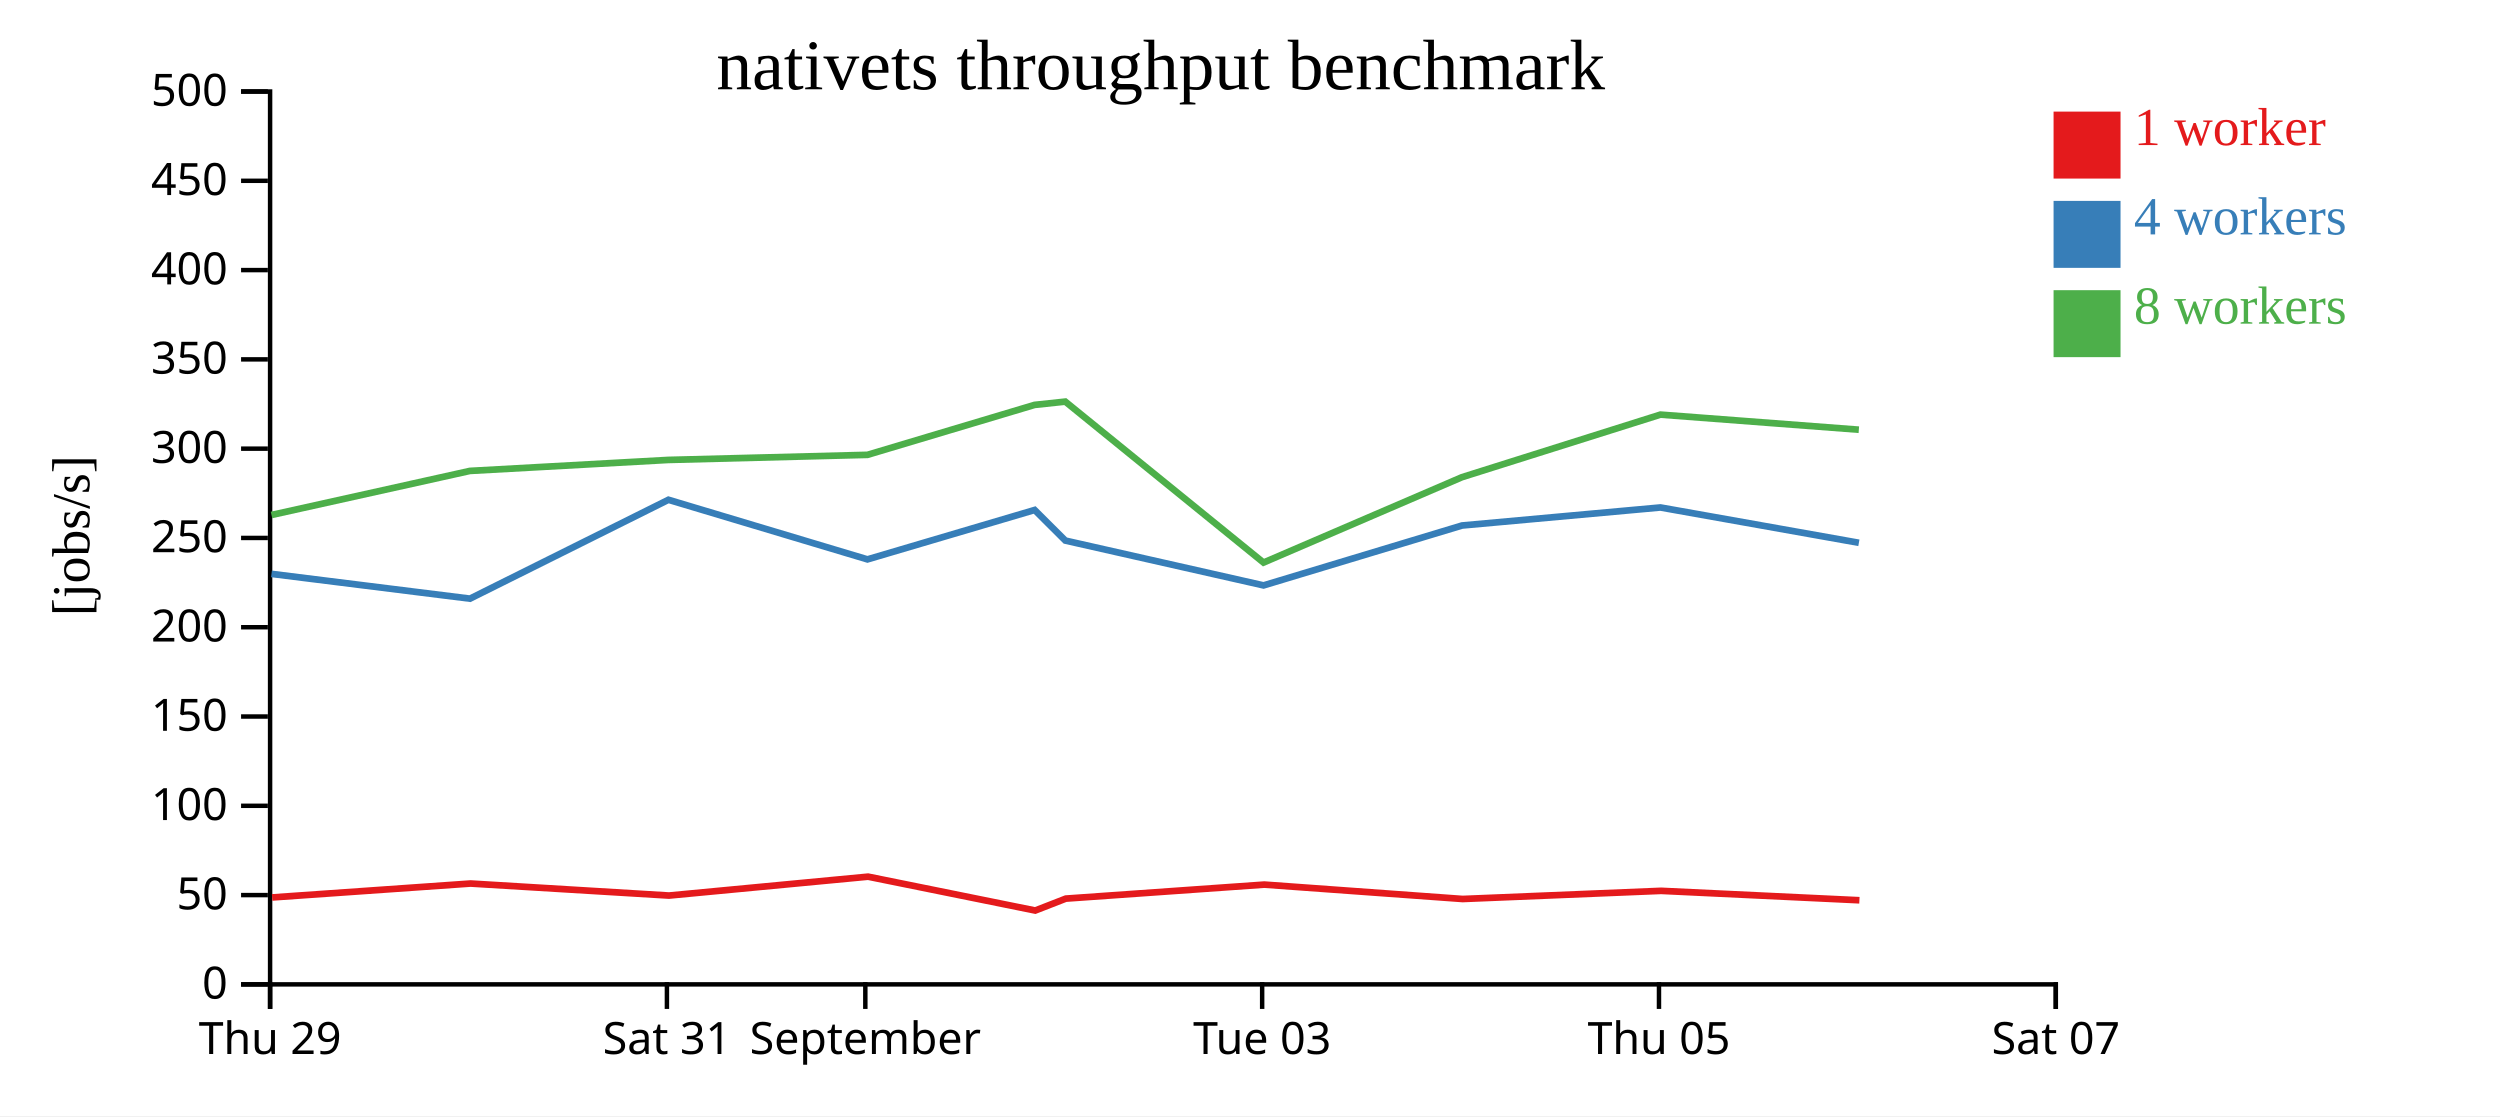
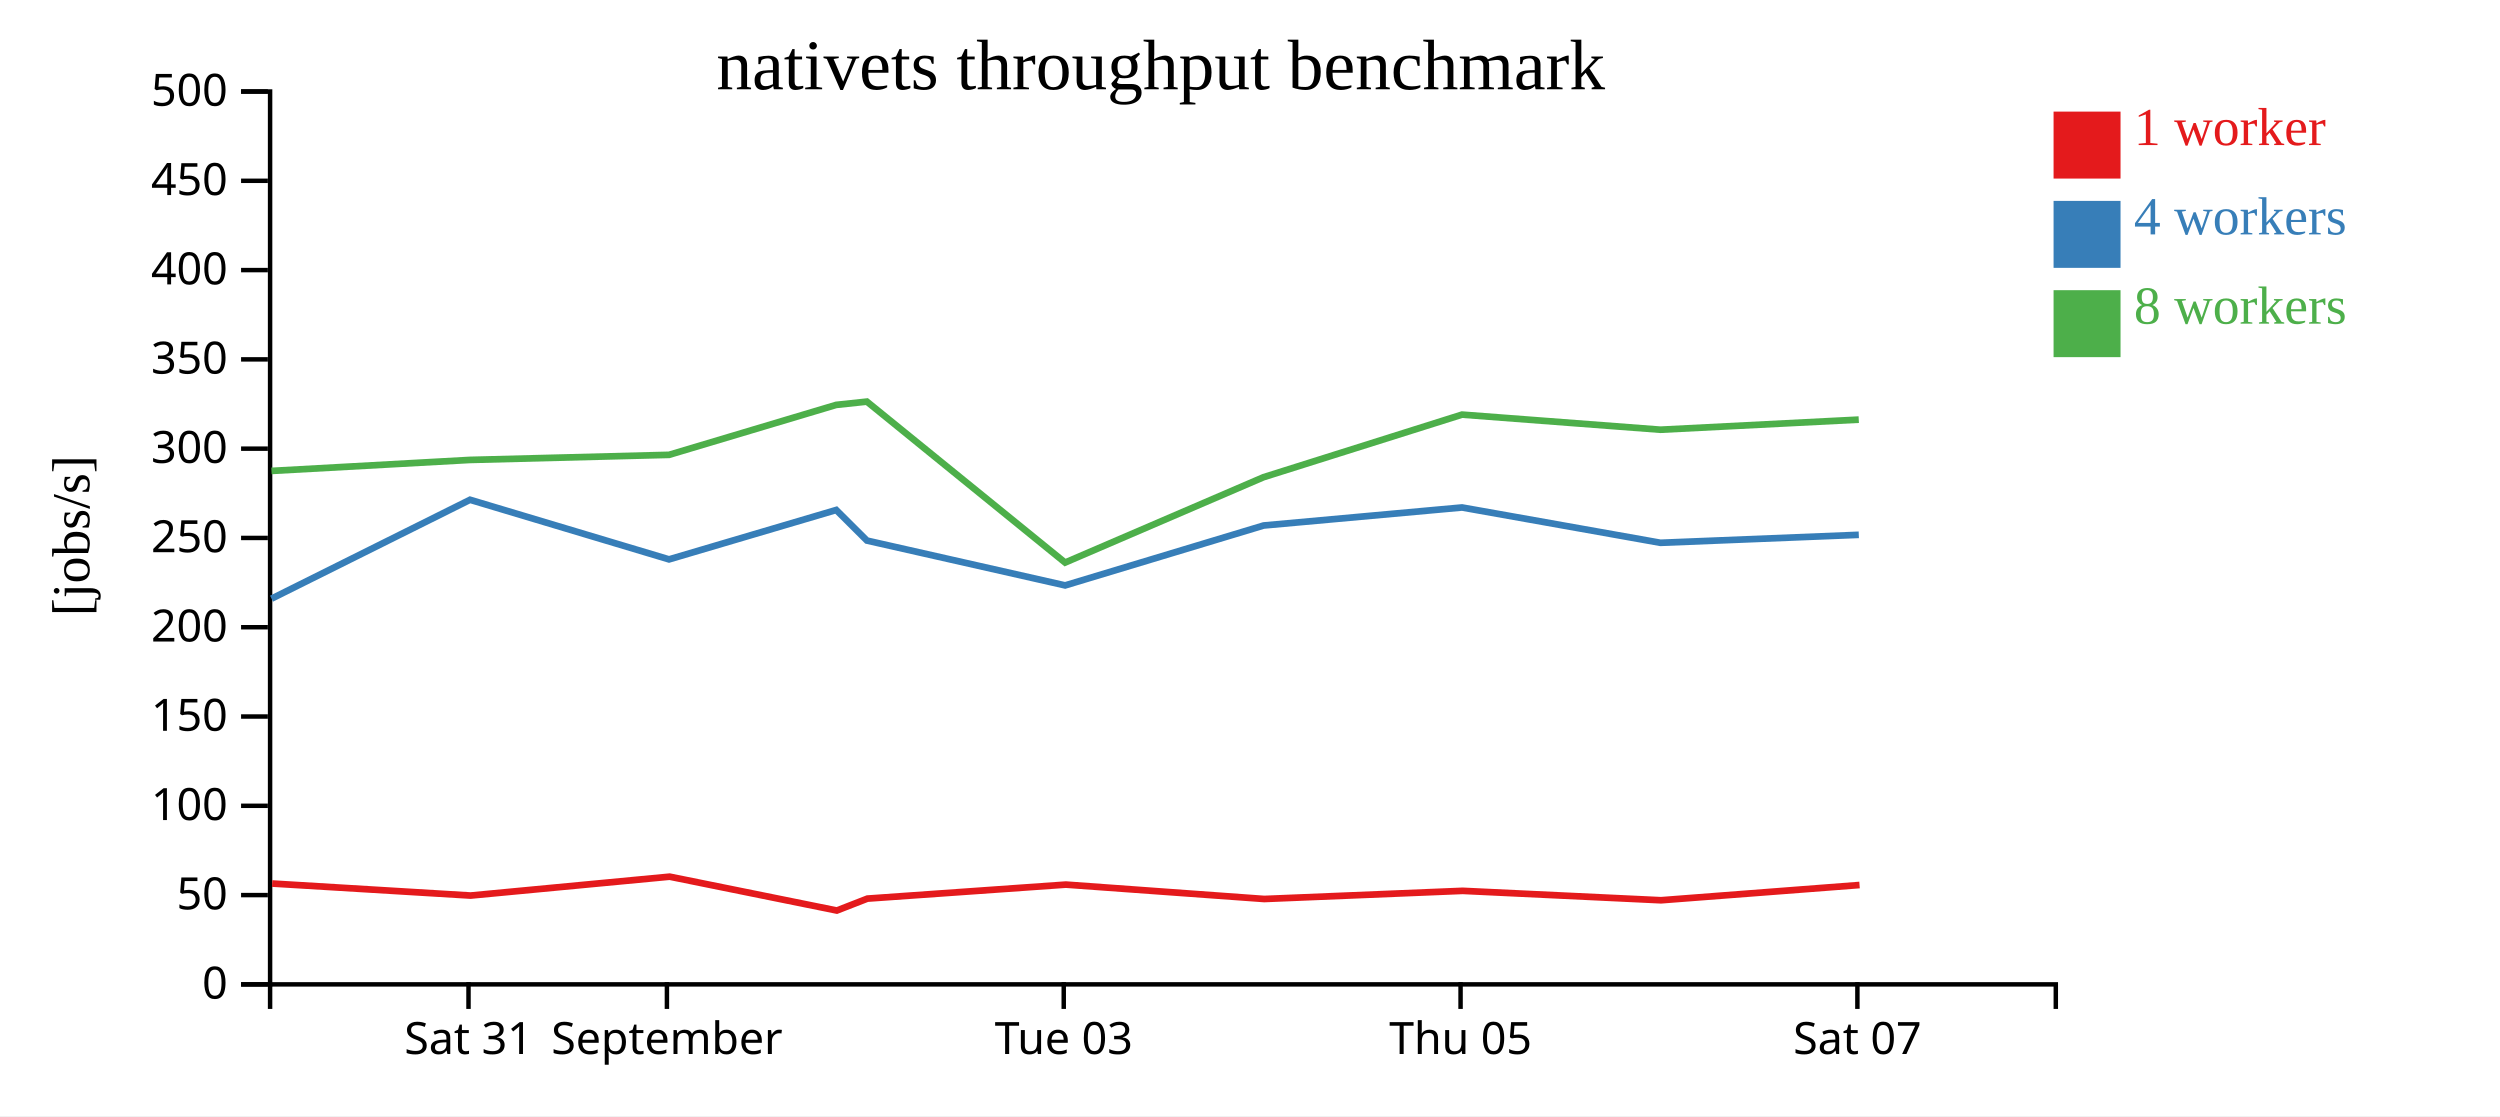
<svg xmlns="http://www.w3.org/2000/svg" width="560" height="250">
  <rect width="100%" height="100%" fill="white" />
  <g transform="translate(60,20)">
    <g transform="translate(0,200)" fill="none" font-size="10" font-family="sans-serif" text-anchor="middle">
      <path class="domain" stroke="currentColor" d="M0.5,6V0.5H400.5V6" />
-       <g class="tick" opacity="1" transform="translate(0.5,0)">
+       <g class="tick" opacity="1" transform="translate(44.94444,0)">
        <line stroke="currentColor" y2="6" />
-         <text fill="currentColor" y="9" dy="0.71em">Thu 29</text>
+         <text fill="currentColor" y="9" dy="0.71em">Sat 31</text>
      </g>
      <g class="tick" opacity="1" transform="translate(89.38889,0)">
        <line stroke="currentColor" y2="6" />
-         <text fill="currentColor" y="9" dy="0.71em">Sat 31</text>
-       </g>
-       <g class="tick" opacity="1" transform="translate(133.8333,0)">
-         <line stroke="currentColor" y2="6" />
        <text fill="currentColor" y="9" dy="0.71em">September</text>
      </g>
-       <g class="tick" opacity="1" transform="translate(222.7222,0)">
+       <g class="tick" opacity="1" transform="translate(178.2778,0)">
        <line stroke="currentColor" y2="6" />
        <text fill="currentColor" y="9" dy="0.71em">Tue 03</text>
      </g>
-       <g class="tick" opacity="1" transform="translate(311.6111,0)">
+       <g class="tick" opacity="1" transform="translate(267.1667,0)">
        <line stroke="currentColor" y2="6" />
        <text fill="currentColor" y="9" dy="0.71em">Thu 05</text>
      </g>
-       <g class="tick" opacity="1" transform="translate(400.5,0)">
+       <g class="tick" opacity="1" transform="translate(356.0556,0)">
        <line stroke="currentColor" y2="6" />
        <text fill="currentColor" y="9" dy="0.71em">Sat 07</text>
      </g>
    </g>
    <g fill="none" font-size="10" font-family="sans-serif" text-anchor="end">
      <path class="domain" stroke="currentColor" d="M-6,200.5H0.5V0.5H-6" />
      <g class="tick" opacity="1" transform="translate(0,200.5)">
        <line stroke="currentColor" x2="-6" />
        <text fill="currentColor" x="-9" dy="0.32em">0</text>
      </g>
      <g class="tick" opacity="1" transform="translate(0,180.5)">
        <line stroke="currentColor" x2="-6" />
        <text fill="currentColor" x="-9" dy="0.32em">50</text>
      </g>
      <g class="tick" opacity="1" transform="translate(0,160.5)">
        <line stroke="currentColor" x2="-6" />
        <text fill="currentColor" x="-9" dy="0.32em">100</text>
      </g>
      <g class="tick" opacity="1" transform="translate(0,140.5)">
        <line stroke="currentColor" x2="-6" />
        <text fill="currentColor" x="-9" dy="0.32em">150</text>
      </g>
      <g class="tick" opacity="1" transform="translate(0,120.5)">
        <line stroke="currentColor" x2="-6" />
        <text fill="currentColor" x="-9" dy="0.32em">200</text>
      </g>
      <g class="tick" opacity="1" transform="translate(0,100.5)">
        <line stroke="currentColor" x2="-6" />
        <text fill="currentColor" x="-9" dy="0.32em">250</text>
      </g>
      <g class="tick" opacity="1" transform="translate(0,80.5)">
        <line stroke="currentColor" x2="-6" />
        <text fill="currentColor" x="-9" dy="0.32em">300</text>
      </g>
      <g class="tick" opacity="1" transform="translate(0,60.5)">
        <line stroke="currentColor" x2="-6" />
        <text fill="currentColor" x="-9" dy="0.32em">350</text>
      </g>
      <g class="tick" opacity="1" transform="translate(0,40.5)">
        <line stroke="currentColor" x2="-6" />
        <text fill="currentColor" x="-9" dy="0.32em">400</text>
      </g>
      <g class="tick" opacity="1" transform="translate(0,20.5)">
        <line stroke="currentColor" x2="-6" />
        <text fill="currentColor" x="-9" dy="0.32em">450</text>
      </g>
      <g class="tick" opacity="1" transform="translate(0,0.5)">
        <line stroke="currentColor" x2="-6" />
        <text fill="currentColor" x="-9" dy="0.32em">500</text>
      </g>
    </g>
    <text text-anchor="middle" style="font-size: 12px" transform="rotate(-90)" y="-40" x="-100">[jobs/s]</text>
    <text text-anchor="middle" style="font-size: 16px" y="0" x="200">nativets throughput benchmark</text>
-     <path class="line" fill="none" stroke="#e41a1c" stroke-width="1.5" d="M0.955,181.027L45.41,177.912L89.852,180.605L134.449,176.374L171.891,183.959L178.744,181.29L223.202,178.152L267.636,181.373L312.084,179.549L356.509,181.658" />
-     <path class="line" fill="none" stroke="#377eb8" stroke-width="1.5" d="M0.814,108.551L45.27,114.099L89.733,91.95L134.305,105.303L171.76,94.236L178.637,101.088L223.037,111.131L267.502,97.711L311.941,93.674L356.39,101.587" />
-     <path class="line" fill="none" stroke="#4daf4a" stroke-width="1.5" d="M0.812,95.356L45.254,85.485L89.68,83.024L134.314,81.884L171.74,70.697L178.626,69.961L223.025,106.015L267.472,86.894L311.933,72.875L356.381,76.257" />
+     <path class="line" fill="none" stroke="#e41a1c" stroke-width="1.5" d="M0.965,177.912L45.408,180.605L90.005,176.374L127.447,183.959L134.299,181.29L178.758,178.152L223.191,181.373L267.639,179.549L312.065,181.658L356.538,178.243" />
+     <path class="line" fill="none" stroke="#377eb8" stroke-width="1.5" d="M0.826,114.099L45.289,91.95L89.861,105.303L127.315,94.236L134.193,101.088L178.592,111.131L223.058,97.711L267.497,93.674L311.945,101.587L356.371,99.8" />
+     <path class="line" fill="none" stroke="#4daf4a" stroke-width="1.5" d="M0.809,85.485L45.236,83.024L89.869,81.884L127.296,70.697L134.182,69.961L178.58,106.015L223.028,86.894L267.488,72.875L311.937,76.257L356.361,73.996" />
    <rect class="dot" x="400" y="5" width="15" height="15" style="fill: #e41a1c;" />
    <rect class="dot" x="400" y="25" width="15" height="15" style="fill: #377eb8;" />
    <rect class="dot" x="400" y="45" width="15" height="15" style="fill: #4daf4a;" />
    <text class="label" x="418" y="12.5" style="fill: #e41a1c; alignment-baseline: middle;" text-anchor="left">1 worker</text>
    <text class="label" x="418" y="32.5" style="fill: #377eb8; alignment-baseline: middle;" text-anchor="left">4 workers</text>
    <text class="label" x="418" y="52.5" style="fill: #4daf4a; alignment-baseline: middle;" text-anchor="left">8 workers</text>
  </g>
</svg>
